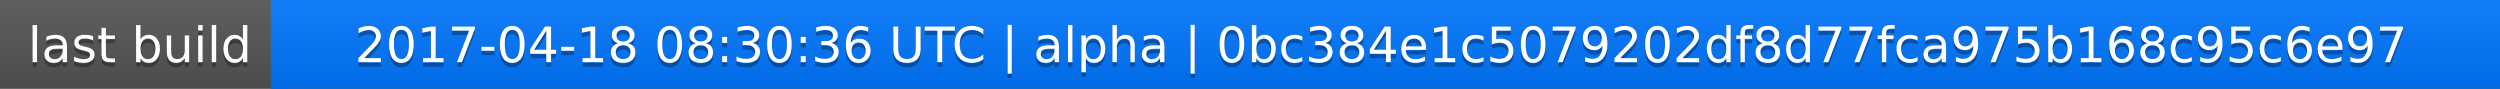
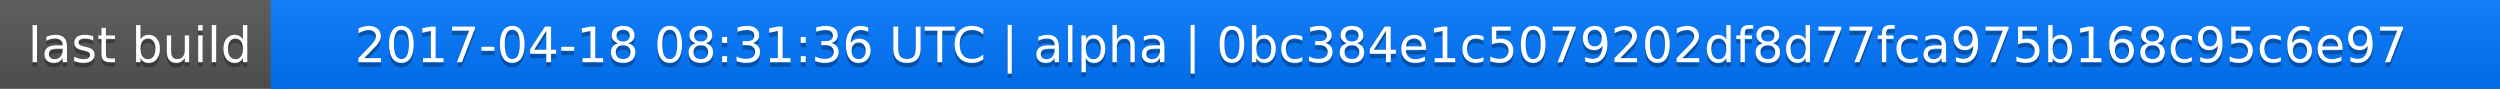
<svg xmlns="http://www.w3.org/2000/svg" width="563" height="20">
  <linearGradient id="a" x2="0" y2="100%">
    <stop offset="0" stop-color="#bbb" stop-opacity=".1" />
    <stop offset="1" stop-opacity=".1" />
  </linearGradient>
  <rect rx="0" width="563" height="20" fill="#555" />
  <rect rx="0" x="61" width="502" height="20" fill="#07f" />
  <path fill="#07f" d="M61 0h4v20h-4z" />
  <rect rx="0" width="563" height="20" fill="url(#a)" />
  <g fill="#fff" text-anchor="middle" font-family="DejaVu Sans,Verdana,Geneva,sans-serif" font-size="11">
    <text x="31.5" y="15" fill="#010101" fill-opacity=".3">last build</text>
    <text x="31.5" y="14">last build</text>
-     <text x="311" y="15" fill="#010101" fill-opacity=".3">2017-04-18 08:30:36 UTC | alpha | 0bc384e1c5079202df8d77fca975b168c95c6e97</text>
-     <text x="311" y="14">2017-04-18 08:30:36 UTC | alpha | 0bc384e1c5079202df8d77fca975b168c95c6e97</text>
+     <text x="311" y="15" fill="#010101" fill-opacity=".3">2017-04-18 08:31:36 UTC | alpha | 0bc384e1c5079202df8d77fca975b168c95c6e97</text>
+     <text x="311" y="14">2017-04-18 08:31:36 UTC | alpha | 0bc384e1c5079202df8d77fca975b168c95c6e97</text>
  </g>
</svg>
